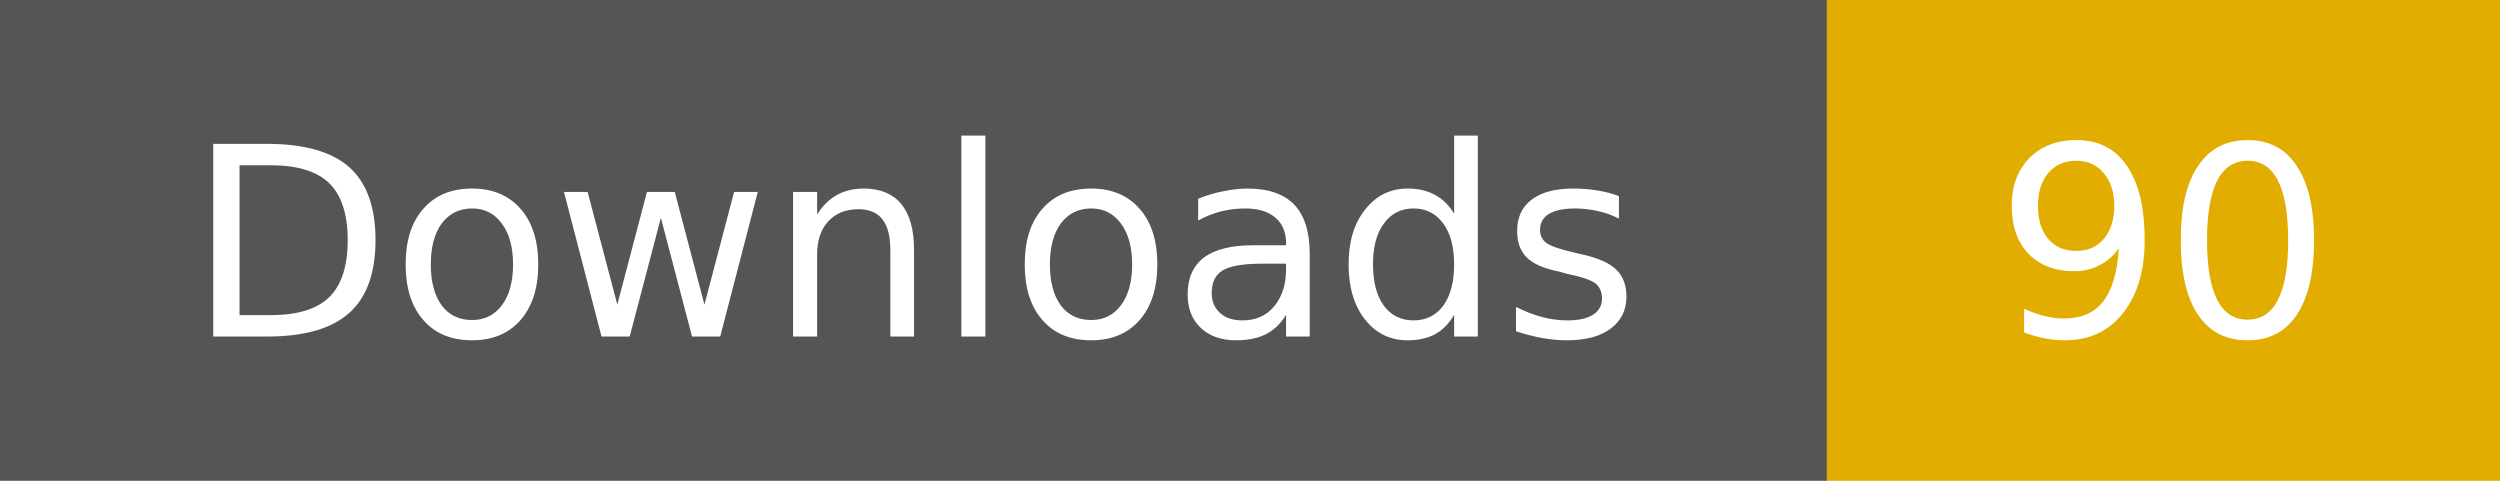
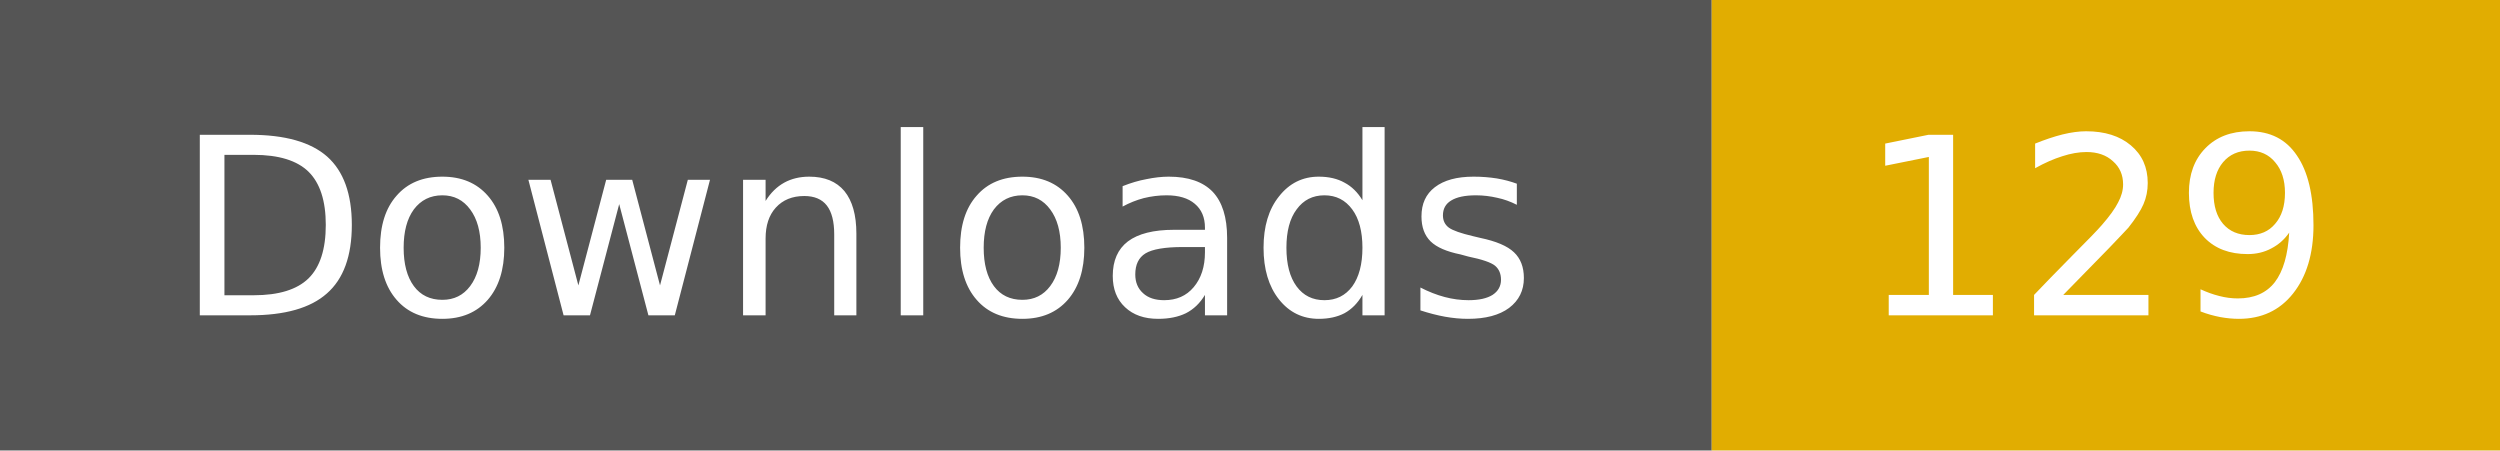
- <svg xmlns="http://www.w3.org/2000/svg" width="104" height="20" role="img" aria-label="Downloads: 90">
+ <svg xmlns="http://www.w3.org/2000/svg" width="111" height="20" role="img" aria-label="Downloads: 129">
  <rect width="76" height="20" fill="#555" />
-   <rect x="76" width="28" height="20" fill="#e1ad01" />
+   <rect x="76" width="35" height="20" fill="#e1ad01" />
  <g fill="#fff" text-anchor="middle" font-family="Verdana,Geneva,DejaVu Sans,sans-serif" font-size="11">
    <text x="38" y="14">Downloads</text>
-     <text x="90" y="14">90</text>
+     <text x="93" y="14">129</text>
  </g>
</svg>
